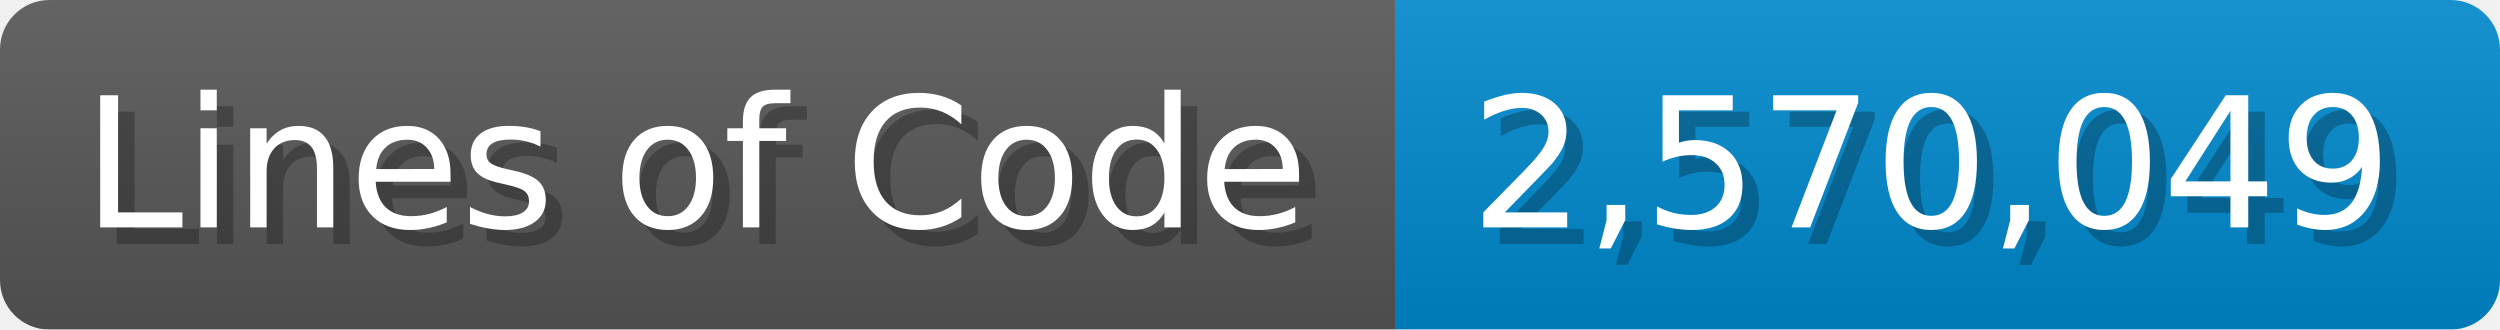
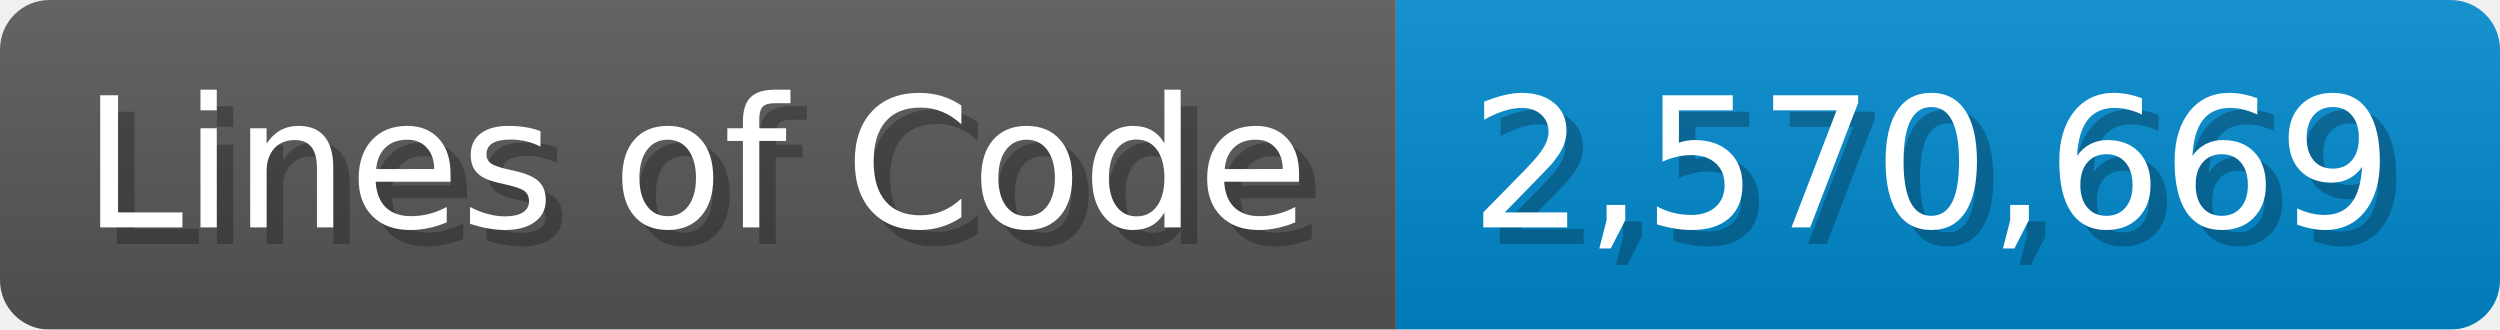
<svg xmlns="http://www.w3.org/2000/svg" width="151.7" height="20" viewBox="0 0 1517 200">
  <linearGradient id="a" x2="0" y2="100%">
    <stop offset="0" stop-opacity=".1" stop-color="#EEE" />
    <stop offset="1" stop-opacity=".1" />
  </linearGradient>
  <mask id="m">
    <rect width="1517" height="200" rx="30" fill="#FFF" />
  </mask>
  <g mask="url(#m)">
    <rect width="847" height="200" fill="#555" />
    <rect width="670" height="200" fill="#08C" x="847" />
    <rect width="1517" height="200" fill="url(#a)" />
  </g>
  <g fill="#fff" text-anchor="start" font-family="Verdana,DejaVu Sans,sans-serif" font-size="110">
    <text x="60" y="148" textLength="747" fill="#000" opacity="0.25">Lines of Code</text>
    <text x="50" y="138" textLength="747">Lines of Code</text>
-     <text x="902" y="148" textLength="570" fill="#000" opacity="0.25">2,570,049</text>
-     <text x="892" y="138" textLength="570">2,570,049</text>
+     <text x="902" y="148" textLength="570" fill="#000" opacity="0.25">2,570,669</text>
+     <text x="892" y="138" textLength="570">2,570,669</text>
  </g>
</svg>
